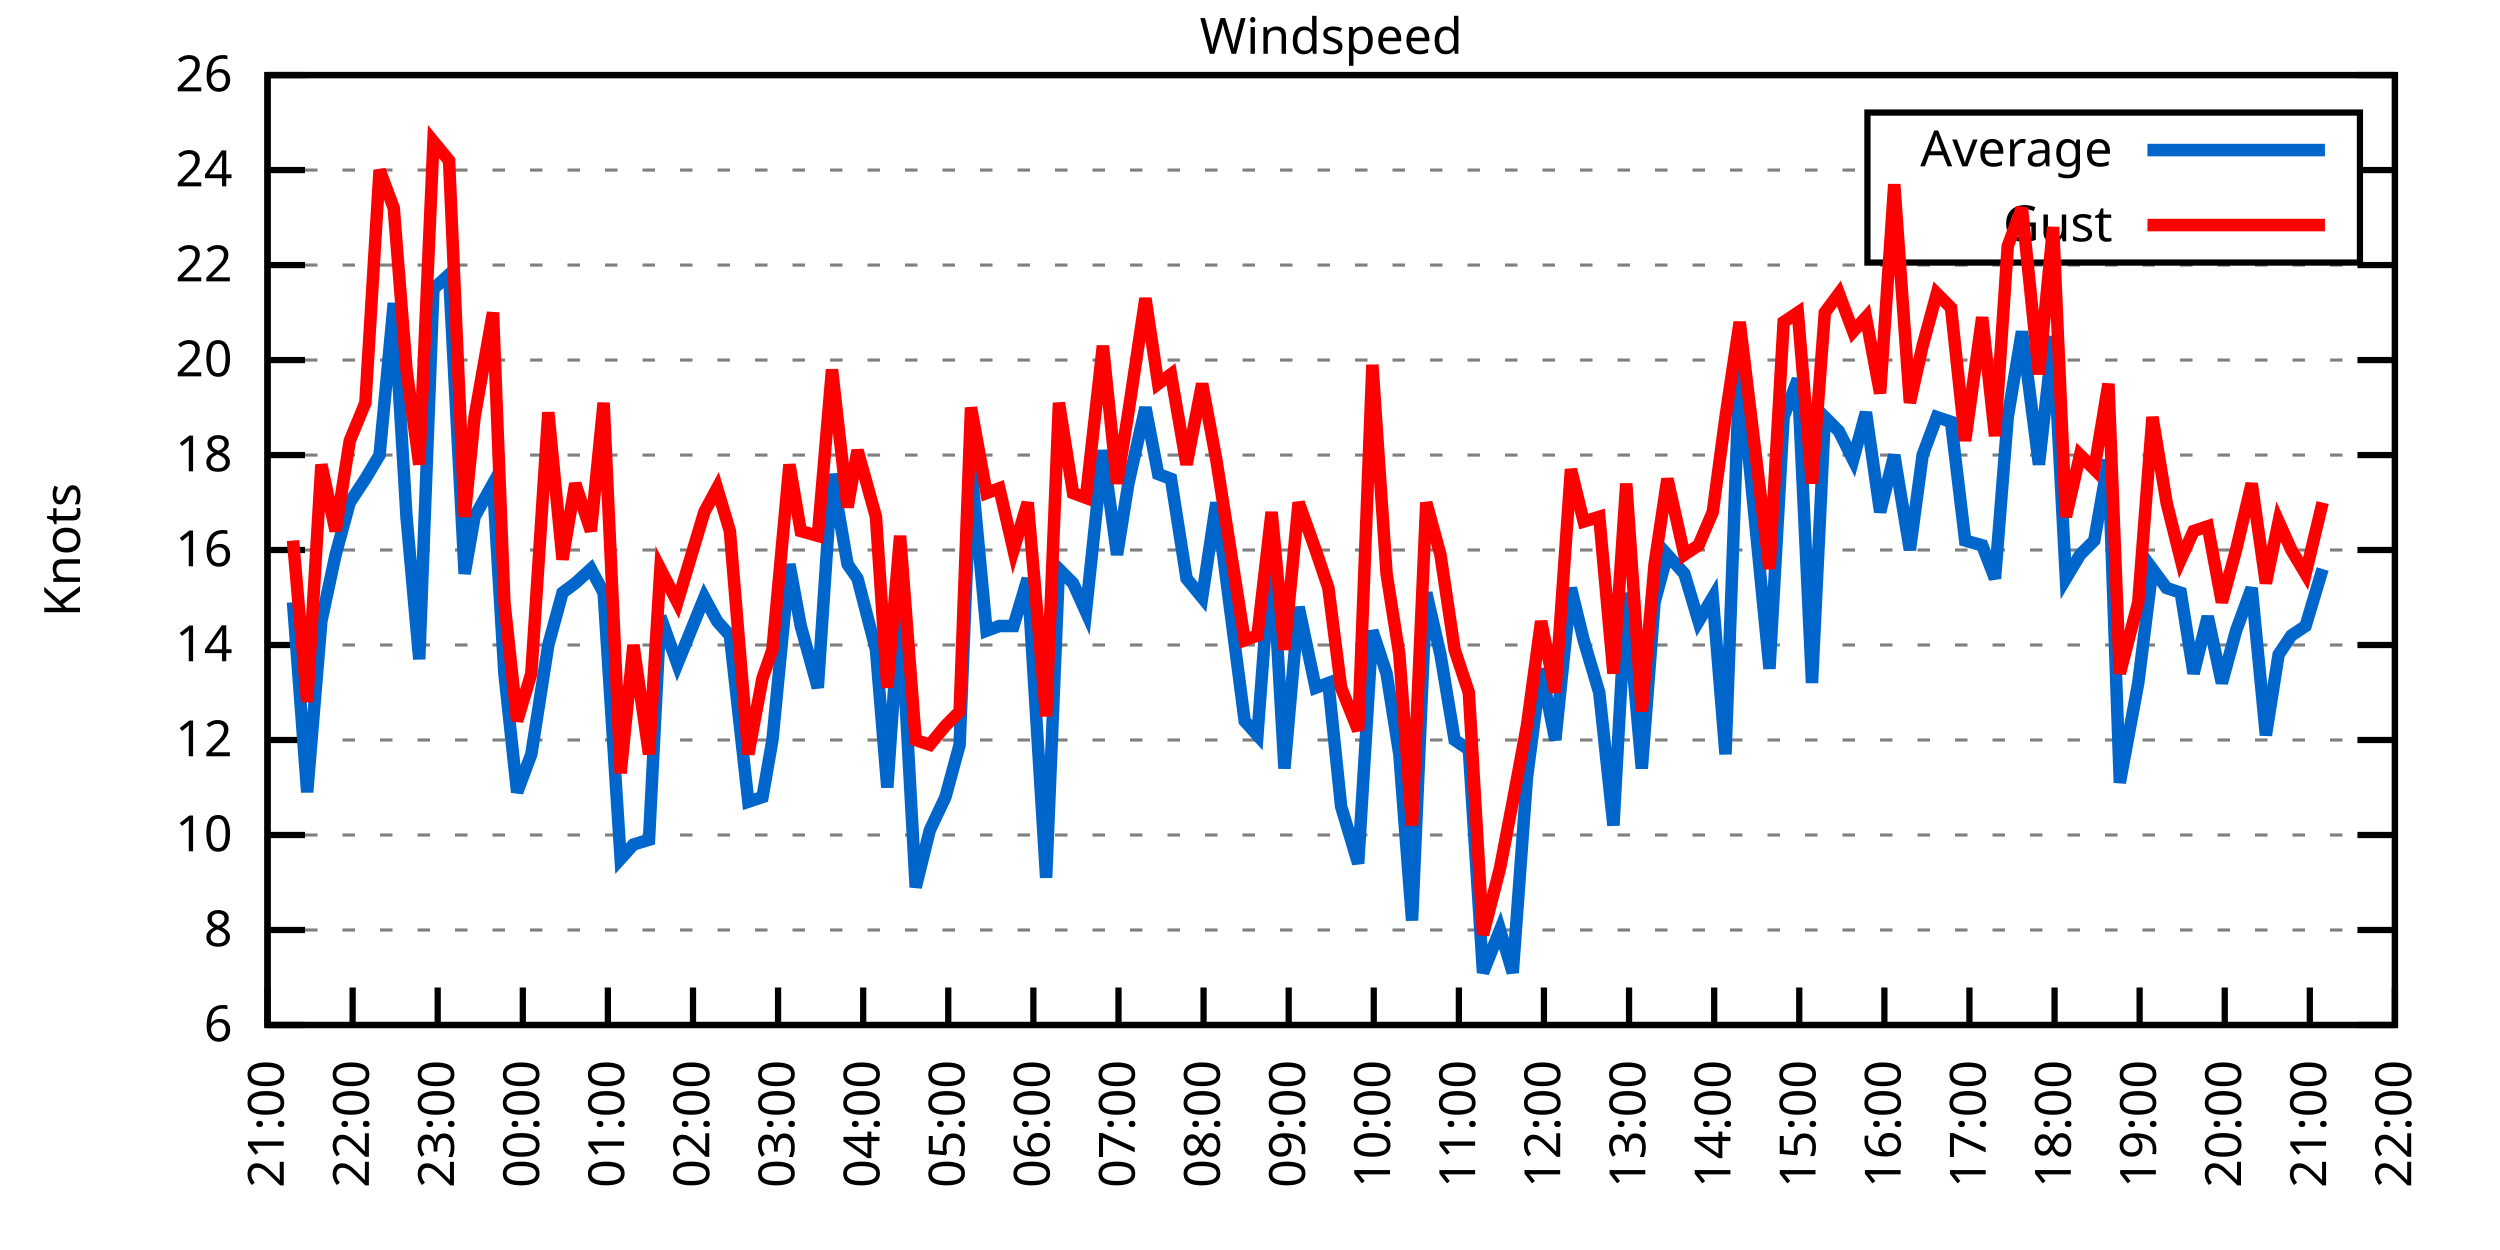
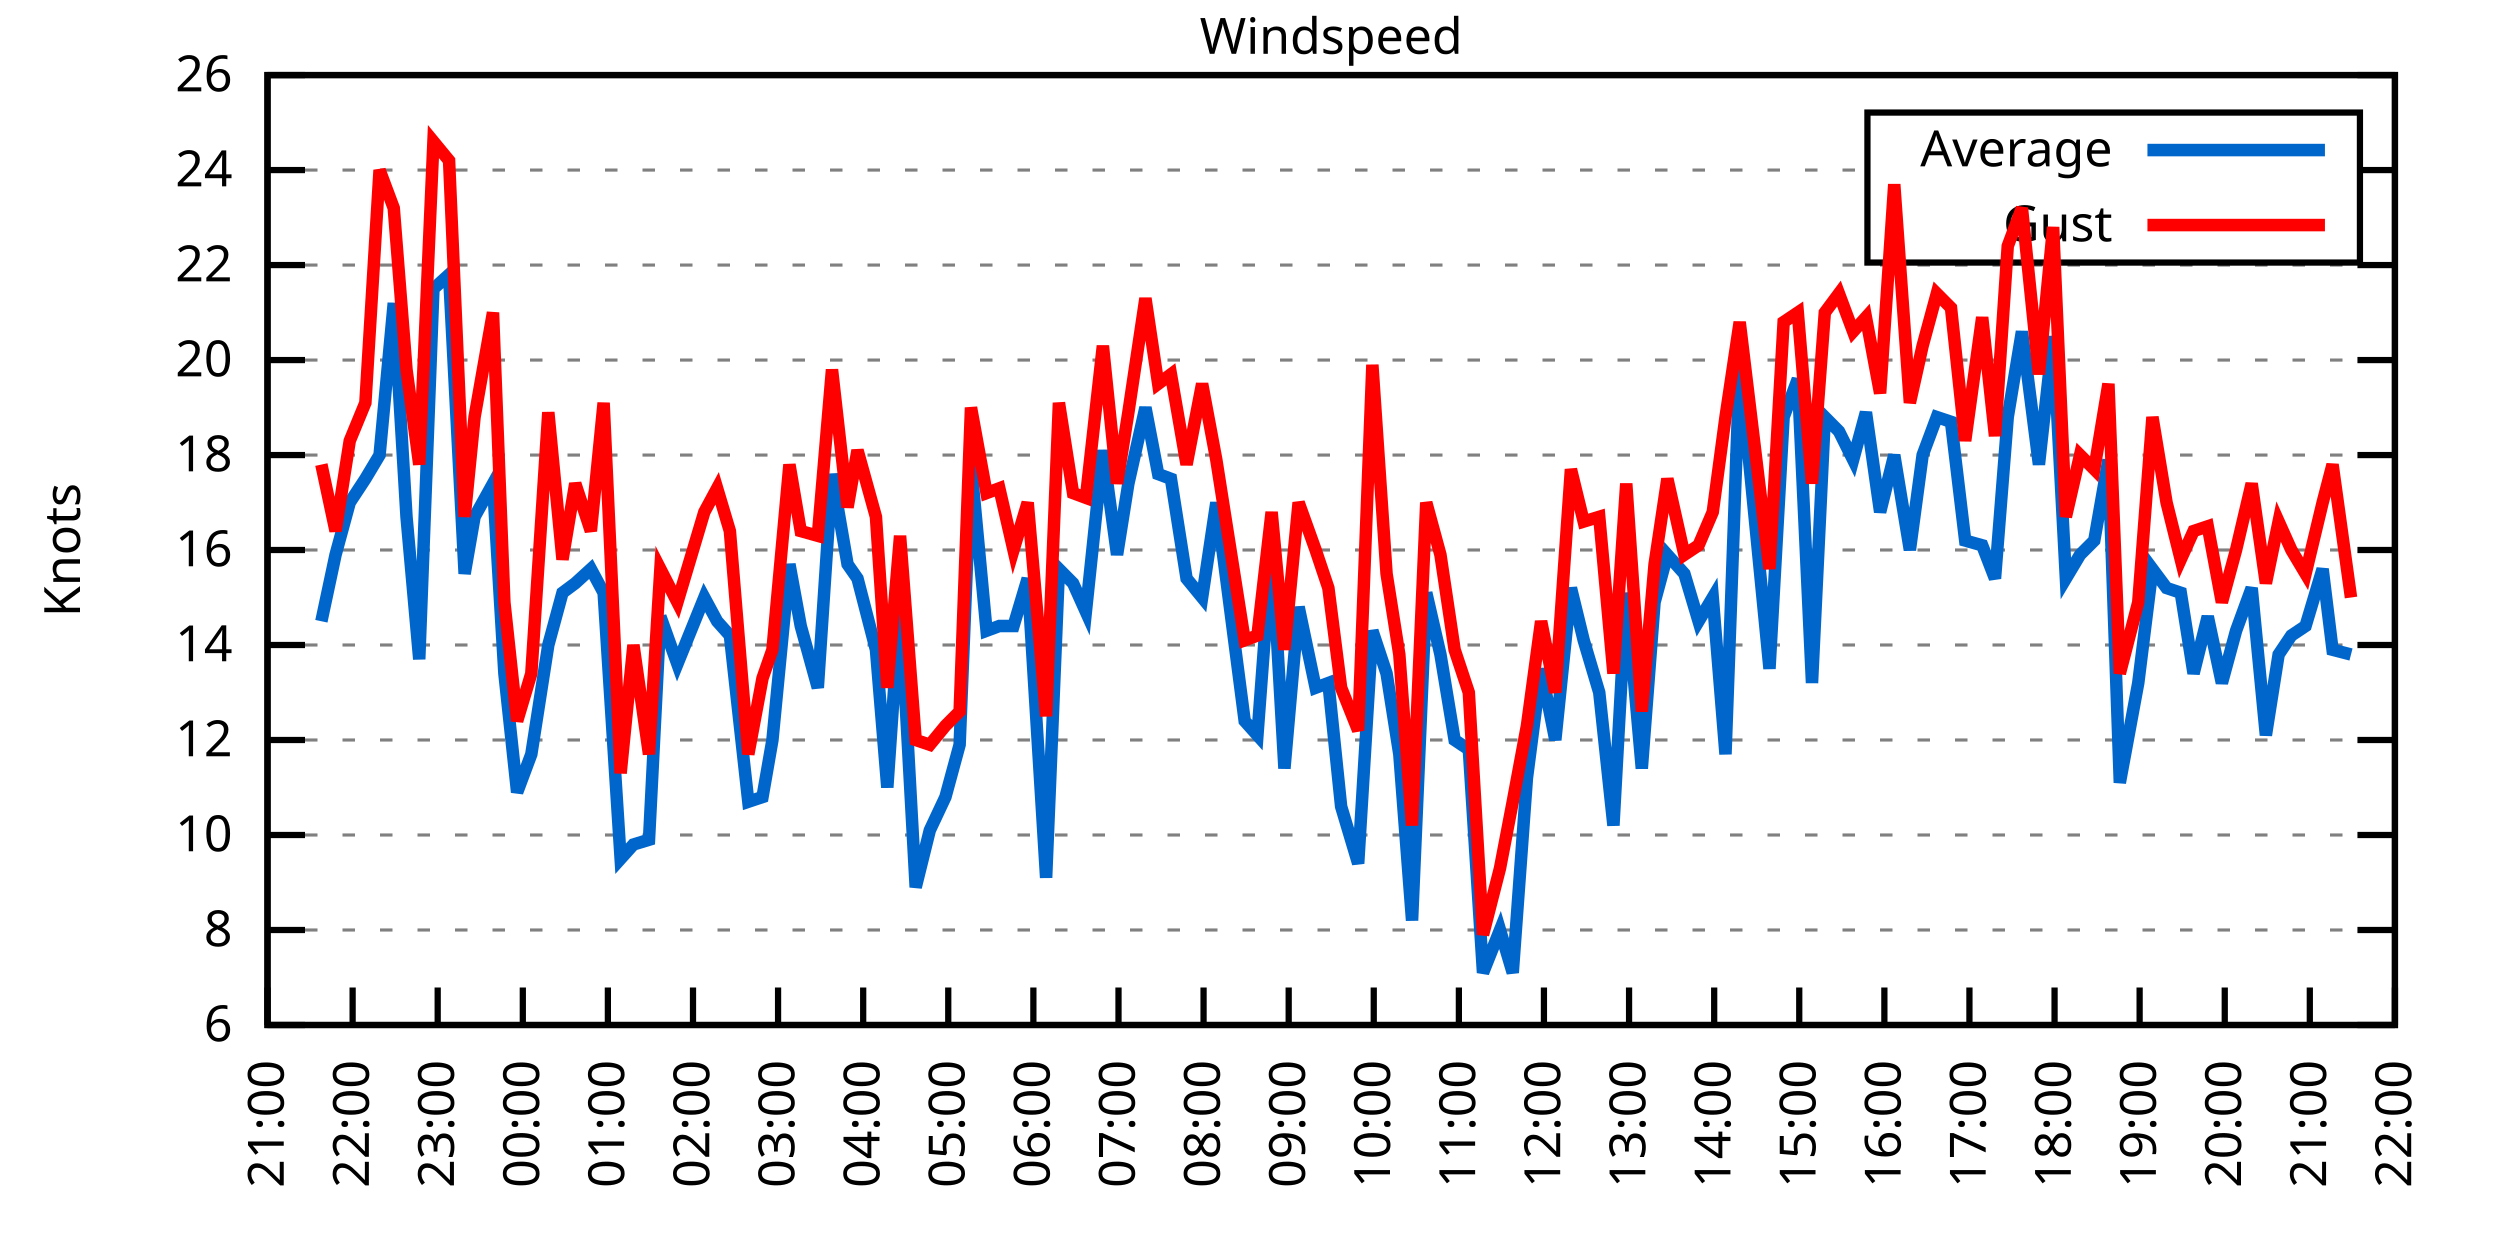
<svg xmlns="http://www.w3.org/2000/svg" xmlns:xlink="http://www.w3.org/1999/xlink" width="400" height="200" viewBox="0 0 400 200">
  <g id="gnuplot_canvas">
    <rect x="0" y="0" width="400" height="200" fill="none" />
    <defs>
      <circle id="gpDot" r="0.5" stroke-width="0.5" stroke="currentColor" />
      <path id="gpPt0" stroke-width="0.333" stroke="currentColor" d="M-1,0 h2 M0,-1 v2" />
      <path id="gpPt1" stroke-width="0.333" stroke="currentColor" d="M-1,-1 L1,1 M1,-1 L-1,1" />
      <path id="gpPt2" stroke-width="0.333" stroke="currentColor" d="M-1,0 L1,0 M0,-1 L0,1 M-1,-1 L1,1 M-1,1 L1,-1" />
      <rect id="gpPt3" stroke-width="0.333" stroke="currentColor" x="-1" y="-1" width="2" height="2" />
      <rect id="gpPt4" stroke-width="0.333" stroke="currentColor" fill="currentColor" x="-1" y="-1" width="2" height="2" />
      <circle id="gpPt5" stroke-width="0.333" stroke="currentColor" cx="0" cy="0" r="1" />
      <use xlink:href="#gpPt5" id="gpPt6" fill="currentColor" stroke="none" />
      <path id="gpPt7" stroke-width="0.333" stroke="currentColor" d="M0,-1.33 L-1.33,0.67 L1.33,0.67 z" />
      <use xlink:href="#gpPt7" id="gpPt8" fill="currentColor" stroke="none" />
      <use xlink:href="#gpPt7" id="gpPt9" stroke="currentColor" transform="rotate(180)" />
      <use xlink:href="#gpPt9" id="gpPt10" fill="currentColor" stroke="none" />
      <use xlink:href="#gpPt3" id="gpPt11" stroke="currentColor" transform="rotate(45)" />
      <use xlink:href="#gpPt11" id="gpPt12" fill="currentColor" stroke="none" />
      <path id="gpPt13" stroke-width="0.333" stroke="currentColor" d="M0,1.330 L1.265,0.411 L0.782,-1.067 L-0.782,-1.076 L-1.265,0.411 z" />
      <use xlink:href="#gpPt13" id="gpPt14" fill="currentColor" stroke="none" />
      <filter id="textbox" filterUnits="objectBoundingBox" x="0" y="0" height="1" width="1">
        <feFlood flood-color="white" flood-opacity="1" result="bgnd" />
        <feComposite in="SourceGraphic" in2="bgnd" operator="atop" />
      </filter>
      <filter id="greybox" filterUnits="objectBoundingBox" x="0" y="0" height="1" width="1">
        <feFlood flood-color="lightgrey" flood-opacity="1" result="grey" />
        <feComposite in="SourceGraphic" in2="grey" operator="atop" />
      </filter>
    </defs>
    <g fill="none" color="white" stroke="currentColor" stroke-width="1.00" stroke-linecap="butt" stroke-linejoin="miter">
</g>
    <g fill="none" color="black" stroke="currentColor" stroke-width="1.00" stroke-linecap="butt" stroke-linejoin="miter">
      <g stroke="none" shape-rendering="crispEdges">
        <polygon fill="rgb(255, 255, 255)" points="42.80,164.00 383.18,164.00 383.18,12.02 42.80,12.02 " />
      </g>
    </g>
    <g fill="none" color="black" stroke="currentColor" stroke-width="1.00" stroke-linecap="butt" stroke-linejoin="miter">
</g>
    <g fill="none" color="black" stroke="black" stroke-width="0.50" stroke-linecap="butt" stroke-linejoin="miter">
</g>
    <g fill="none" color="gray" stroke="currentColor" stroke-width="0.50" stroke-linecap="butt" stroke-linejoin="miter">
      <path stroke="gray" stroke-dasharray="2,4" class="gridline" d="M42.80,164.00 L383.19,164.00  " />
    </g>
    <g fill="none" color="gray" stroke="gray" stroke-width="1.00" stroke-linecap="butt" stroke-linejoin="miter">
</g>
    <g fill="none" color="black" stroke="currentColor" stroke-width="1.00" stroke-linecap="butt" stroke-linejoin="miter">
      <path stroke="black" d="M42.80,164.00 L48.80,164.00 M383.19,164.00 L377.19,164.00  " />
      <g transform="translate(37.20,166.60)" stroke="none" fill="black" font-family="Sans" font-size="8.00" text-anchor="end">
        <text>
          <tspan font-family="Sans"> 6</tspan>
        </text>
      </g>
    </g>
    <g fill="none" color="black" stroke="currentColor" stroke-width="1.00" stroke-linecap="butt" stroke-linejoin="miter">
</g>
    <g fill="none" color="black" stroke="black" stroke-width="0.50" stroke-linecap="butt" stroke-linejoin="miter">
</g>
    <g fill="none" color="gray" stroke="currentColor" stroke-width="0.50" stroke-linecap="butt" stroke-linejoin="miter">
      <path stroke="gray" stroke-dasharray="2,4" class="gridline" d="M42.80,148.80 L383.19,148.80  " />
    </g>
    <g fill="none" color="gray" stroke="gray" stroke-width="1.00" stroke-linecap="butt" stroke-linejoin="miter">
</g>
    <g fill="none" color="black" stroke="currentColor" stroke-width="1.00" stroke-linecap="butt" stroke-linejoin="miter">
      <path stroke="black" d="M42.80,148.80 L48.80,148.80 M383.19,148.80 L377.19,148.80  " />
      <g transform="translate(37.20,151.40)" stroke="none" fill="black" font-family="Sans" font-size="8.00" text-anchor="end">
        <text>
          <tspan font-family="Sans"> 8</tspan>
        </text>
      </g>
    </g>
    <g fill="none" color="black" stroke="currentColor" stroke-width="1.00" stroke-linecap="butt" stroke-linejoin="miter">
</g>
    <g fill="none" color="black" stroke="black" stroke-width="0.50" stroke-linecap="butt" stroke-linejoin="miter">
</g>
    <g fill="none" color="gray" stroke="currentColor" stroke-width="0.50" stroke-linecap="butt" stroke-linejoin="miter">
      <path stroke="gray" stroke-dasharray="2,4" class="gridline" d="M42.80,133.60 L383.19,133.60  " />
    </g>
    <g fill="none" color="gray" stroke="gray" stroke-width="1.00" stroke-linecap="butt" stroke-linejoin="miter">
</g>
    <g fill="none" color="black" stroke="currentColor" stroke-width="1.00" stroke-linecap="butt" stroke-linejoin="miter">
      <path stroke="black" d="M42.80,133.60 L48.80,133.60 M383.19,133.60 L377.19,133.60  " />
      <g transform="translate(37.20,136.20)" stroke="none" fill="black" font-family="Sans" font-size="8.00" text-anchor="end">
        <text>
          <tspan font-family="Sans"> 10</tspan>
        </text>
      </g>
    </g>
    <g fill="none" color="black" stroke="currentColor" stroke-width="1.00" stroke-linecap="butt" stroke-linejoin="miter">
</g>
    <g fill="none" color="black" stroke="black" stroke-width="0.50" stroke-linecap="butt" stroke-linejoin="miter">
</g>
    <g fill="none" color="gray" stroke="currentColor" stroke-width="0.50" stroke-linecap="butt" stroke-linejoin="miter">
      <path stroke="gray" stroke-dasharray="2,4" class="gridline" d="M42.80,118.40 L383.19,118.40  " />
    </g>
    <g fill="none" color="gray" stroke="gray" stroke-width="1.00" stroke-linecap="butt" stroke-linejoin="miter">
</g>
    <g fill="none" color="black" stroke="currentColor" stroke-width="1.00" stroke-linecap="butt" stroke-linejoin="miter">
      <path stroke="black" d="M42.80,118.40 L48.80,118.40 M383.19,118.40 L377.19,118.40  " />
      <g transform="translate(37.20,121.00)" stroke="none" fill="black" font-family="Sans" font-size="8.00" text-anchor="end">
        <text>
          <tspan font-family="Sans"> 12</tspan>
        </text>
      </g>
    </g>
    <g fill="none" color="black" stroke="currentColor" stroke-width="1.00" stroke-linecap="butt" stroke-linejoin="miter">
</g>
    <g fill="none" color="black" stroke="black" stroke-width="0.50" stroke-linecap="butt" stroke-linejoin="miter">
</g>
    <g fill="none" color="gray" stroke="currentColor" stroke-width="0.50" stroke-linecap="butt" stroke-linejoin="miter">
      <path stroke="gray" stroke-dasharray="2,4" class="gridline" d="M42.80,103.20 L383.19,103.20  " />
    </g>
    <g fill="none" color="gray" stroke="gray" stroke-width="1.00" stroke-linecap="butt" stroke-linejoin="miter">
</g>
    <g fill="none" color="black" stroke="currentColor" stroke-width="1.00" stroke-linecap="butt" stroke-linejoin="miter">
      <path stroke="black" d="M42.80,103.20 L48.80,103.20 M383.19,103.20 L377.19,103.20  " />
      <g transform="translate(37.20,105.80)" stroke="none" fill="black" font-family="Sans" font-size="8.00" text-anchor="end">
        <text>
          <tspan font-family="Sans"> 14</tspan>
        </text>
      </g>
    </g>
    <g fill="none" color="black" stroke="currentColor" stroke-width="1.00" stroke-linecap="butt" stroke-linejoin="miter">
</g>
    <g fill="none" color="black" stroke="black" stroke-width="0.50" stroke-linecap="butt" stroke-linejoin="miter">
</g>
    <g fill="none" color="gray" stroke="currentColor" stroke-width="0.50" stroke-linecap="butt" stroke-linejoin="miter">
      <path stroke="gray" stroke-dasharray="2,4" class="gridline" d="M42.80,88.00 L383.19,88.00  " />
    </g>
    <g fill="none" color="gray" stroke="gray" stroke-width="1.00" stroke-linecap="butt" stroke-linejoin="miter">
</g>
    <g fill="none" color="black" stroke="currentColor" stroke-width="1.00" stroke-linecap="butt" stroke-linejoin="miter">
      <path stroke="black" d="M42.80,88.00 L48.80,88.00 M383.19,88.00 L377.19,88.00  " />
      <g transform="translate(37.20,90.60)" stroke="none" fill="black" font-family="Sans" font-size="8.00" text-anchor="end">
        <text>
          <tspan font-family="Sans"> 16</tspan>
        </text>
      </g>
    </g>
    <g fill="none" color="black" stroke="currentColor" stroke-width="1.00" stroke-linecap="butt" stroke-linejoin="miter">
</g>
    <g fill="none" color="black" stroke="black" stroke-width="0.50" stroke-linecap="butt" stroke-linejoin="miter">
</g>
    <g fill="none" color="gray" stroke="currentColor" stroke-width="0.50" stroke-linecap="butt" stroke-linejoin="miter">
      <path stroke="gray" stroke-dasharray="2,4" class="gridline" d="M42.80,72.81 L383.19,72.81  " />
    </g>
    <g fill="none" color="gray" stroke="gray" stroke-width="1.00" stroke-linecap="butt" stroke-linejoin="miter">
</g>
    <g fill="none" color="black" stroke="currentColor" stroke-width="1.00" stroke-linecap="butt" stroke-linejoin="miter">
      <path stroke="black" d="M42.80,72.81 L48.80,72.81 M383.19,72.81 L377.19,72.81  " />
      <g transform="translate(37.20,75.41)" stroke="none" fill="black" font-family="Sans" font-size="8.00" text-anchor="end">
        <text>
          <tspan font-family="Sans"> 18</tspan>
        </text>
      </g>
    </g>
    <g fill="none" color="black" stroke="currentColor" stroke-width="1.00" stroke-linecap="butt" stroke-linejoin="miter">
</g>
    <g fill="none" color="black" stroke="black" stroke-width="0.50" stroke-linecap="butt" stroke-linejoin="miter">
</g>
    <g fill="none" color="gray" stroke="currentColor" stroke-width="0.50" stroke-linecap="butt" stroke-linejoin="miter">
      <path stroke="gray" stroke-dasharray="2,4" class="gridline" d="M42.80,57.61 L383.19,57.61  " />
    </g>
    <g fill="none" color="gray" stroke="gray" stroke-width="1.00" stroke-linecap="butt" stroke-linejoin="miter">
</g>
    <g fill="none" color="black" stroke="currentColor" stroke-width="1.00" stroke-linecap="butt" stroke-linejoin="miter">
      <path stroke="black" d="M42.80,57.61 L48.80,57.61 M383.19,57.61 L377.19,57.61  " />
      <g transform="translate(37.20,60.21)" stroke="none" fill="black" font-family="Sans" font-size="8.00" text-anchor="end">
        <text>
          <tspan font-family="Sans"> 20</tspan>
        </text>
      </g>
    </g>
    <g fill="none" color="black" stroke="currentColor" stroke-width="1.00" stroke-linecap="butt" stroke-linejoin="miter">
</g>
    <g fill="none" color="black" stroke="black" stroke-width="0.50" stroke-linecap="butt" stroke-linejoin="miter">
</g>
    <g fill="none" color="gray" stroke="currentColor" stroke-width="0.50" stroke-linecap="butt" stroke-linejoin="miter">
      <path stroke="gray" stroke-dasharray="2,4" class="gridline" d="M42.80,42.41 L383.19,42.41  " />
    </g>
    <g fill="none" color="gray" stroke="gray" stroke-width="1.00" stroke-linecap="butt" stroke-linejoin="miter">
</g>
    <g fill="none" color="black" stroke="currentColor" stroke-width="1.00" stroke-linecap="butt" stroke-linejoin="miter">
      <path stroke="black" d="M42.80,42.41 L48.80,42.41 M383.19,42.41 L377.19,42.41  " />
      <g transform="translate(37.20,45.01)" stroke="none" fill="black" font-family="Sans" font-size="8.00" text-anchor="end">
        <text>
          <tspan font-family="Sans"> 22</tspan>
        </text>
      </g>
    </g>
    <g fill="none" color="black" stroke="currentColor" stroke-width="1.00" stroke-linecap="butt" stroke-linejoin="miter">
</g>
    <g fill="none" color="black" stroke="black" stroke-width="0.50" stroke-linecap="butt" stroke-linejoin="miter">
</g>
    <g fill="none" color="gray" stroke="currentColor" stroke-width="0.50" stroke-linecap="butt" stroke-linejoin="miter">
      <path stroke="gray" stroke-dasharray="2,4" class="gridline" d="M42.80,27.21 L298.79,27.21 M377.59,27.21 L383.19,27.21  " />
    </g>
    <g fill="none" color="gray" stroke="gray" stroke-width="1.00" stroke-linecap="butt" stroke-linejoin="miter">
</g>
    <g fill="none" color="black" stroke="currentColor" stroke-width="1.00" stroke-linecap="butt" stroke-linejoin="miter">
      <path stroke="black" d="M42.80,27.21 L48.80,27.21 M383.19,27.21 L377.19,27.21  " />
      <g transform="translate(37.20,29.81)" stroke="none" fill="black" font-family="Sans" font-size="8.00" text-anchor="end">
        <text>
          <tspan font-family="Sans"> 24</tspan>
        </text>
      </g>
    </g>
    <g fill="none" color="black" stroke="currentColor" stroke-width="1.00" stroke-linecap="butt" stroke-linejoin="miter">
</g>
    <g fill="none" color="black" stroke="black" stroke-width="0.50" stroke-linecap="butt" stroke-linejoin="miter">
</g>
    <g fill="none" color="gray" stroke="currentColor" stroke-width="0.50" stroke-linecap="butt" stroke-linejoin="miter">
      <path stroke="gray" stroke-dasharray="2,4" class="gridline" d="M42.80,12.01 L383.19,12.01  " />
    </g>
    <g fill="none" color="gray" stroke="gray" stroke-width="1.00" stroke-linecap="butt" stroke-linejoin="miter">
</g>
    <g fill="none" color="black" stroke="currentColor" stroke-width="1.00" stroke-linecap="butt" stroke-linejoin="miter">
      <path stroke="black" d="M42.80,12.01 L48.80,12.01 M383.19,12.01 L377.19,12.01  " />
      <g transform="translate(37.20,14.61)" stroke="none" fill="black" font-family="Sans" font-size="8.00" text-anchor="end">
        <text>
          <tspan font-family="Sans"> 26</tspan>
        </text>
      </g>
    </g>
    <g fill="none" color="black" stroke="currentColor" stroke-width="1.00" stroke-linecap="butt" stroke-linejoin="miter">
      <path stroke="black" d="M42.80,164.00 L42.80,158.00  " />
      <g transform="translate(45.40,169.60) rotate(270.00)" stroke="none" fill="black" font-family="Sans" font-size="8.00" text-anchor="end">
        <text>
          <tspan font-family="Sans">21:00</tspan>
        </text>
      </g>
    </g>
    <g fill="none" color="black" stroke="currentColor" stroke-width="1.00" stroke-linecap="butt" stroke-linejoin="miter">
      <path stroke="black" d="M56.42,164.00 L56.42,158.00  " />
      <g transform="translate(59.02,169.60) rotate(270.00)" stroke="none" fill="black" font-family="Sans" font-size="8.00" text-anchor="end">
        <text>
          <tspan font-family="Sans">22:00</tspan>
        </text>
      </g>
    </g>
    <g fill="none" color="black" stroke="currentColor" stroke-width="1.00" stroke-linecap="butt" stroke-linejoin="miter">
      <path stroke="black" d="M70.03,164.00 L70.03,158.00  " />
      <g transform="translate(72.63,169.60) rotate(270.00)" stroke="none" fill="black" font-family="Sans" font-size="8.00" text-anchor="end">
        <text>
          <tspan font-family="Sans">23:00</tspan>
        </text>
      </g>
    </g>
    <g fill="none" color="black" stroke="currentColor" stroke-width="1.00" stroke-linecap="butt" stroke-linejoin="miter">
      <path stroke="black" d="M83.65,164.00 L83.65,158.00  " />
      <g transform="translate(86.25,169.60) rotate(270.00)" stroke="none" fill="black" font-family="Sans" font-size="8.00" text-anchor="end">
        <text>
          <tspan font-family="Sans">00:00</tspan>
        </text>
      </g>
    </g>
    <g fill="none" color="black" stroke="currentColor" stroke-width="1.00" stroke-linecap="butt" stroke-linejoin="miter">
      <path stroke="black" d="M97.26,164.00 L97.26,158.00  " />
      <g transform="translate(99.86,169.60) rotate(270.00)" stroke="none" fill="black" font-family="Sans" font-size="8.00" text-anchor="end">
        <text>
          <tspan font-family="Sans">01:00</tspan>
        </text>
      </g>
    </g>
    <g fill="none" color="black" stroke="currentColor" stroke-width="1.00" stroke-linecap="butt" stroke-linejoin="miter">
      <path stroke="black" d="M110.88,164.00 L110.88,158.00  " />
      <g transform="translate(113.48,169.60) rotate(270.00)" stroke="none" fill="black" font-family="Sans" font-size="8.00" text-anchor="end">
        <text>
          <tspan font-family="Sans">02:00</tspan>
        </text>
      </g>
    </g>
    <g fill="none" color="black" stroke="currentColor" stroke-width="1.00" stroke-linecap="butt" stroke-linejoin="miter">
      <path stroke="black" d="M124.49,164.00 L124.49,158.00  " />
      <g transform="translate(127.09,169.60) rotate(270.00)" stroke="none" fill="black" font-family="Sans" font-size="8.00" text-anchor="end">
        <text>
          <tspan font-family="Sans">03:00</tspan>
        </text>
      </g>
    </g>
    <g fill="none" color="black" stroke="currentColor" stroke-width="1.00" stroke-linecap="butt" stroke-linejoin="miter">
      <path stroke="black" d="M138.11,164.00 L138.11,158.00  " />
      <g transform="translate(140.71,169.60) rotate(270.00)" stroke="none" fill="black" font-family="Sans" font-size="8.00" text-anchor="end">
        <text>
          <tspan font-family="Sans">04:00</tspan>
        </text>
      </g>
    </g>
    <g fill="none" color="black" stroke="currentColor" stroke-width="1.00" stroke-linecap="butt" stroke-linejoin="miter">
      <path stroke="black" d="M151.72,164.00 L151.72,158.00  " />
      <g transform="translate(154.32,169.60) rotate(270.00)" stroke="none" fill="black" font-family="Sans" font-size="8.00" text-anchor="end">
        <text>
          <tspan font-family="Sans">05:00</tspan>
        </text>
      </g>
    </g>
    <g fill="none" color="black" stroke="currentColor" stroke-width="1.00" stroke-linecap="butt" stroke-linejoin="miter">
      <path stroke="black" d="M165.34,164.00 L165.34,158.00  " />
      <g transform="translate(167.94,169.60) rotate(270.00)" stroke="none" fill="black" font-family="Sans" font-size="8.00" text-anchor="end">
        <text>
          <tspan font-family="Sans">06:00</tspan>
        </text>
      </g>
    </g>
    <g fill="none" color="black" stroke="currentColor" stroke-width="1.00" stroke-linecap="butt" stroke-linejoin="miter">
      <path stroke="black" d="M178.96,164.00 L178.96,158.00  " />
      <g transform="translate(181.56,169.60) rotate(270.00)" stroke="none" fill="black" font-family="Sans" font-size="8.00" text-anchor="end">
        <text>
          <tspan font-family="Sans">07:00</tspan>
        </text>
      </g>
    </g>
    <g fill="none" color="black" stroke="currentColor" stroke-width="1.00" stroke-linecap="butt" stroke-linejoin="miter">
      <path stroke="black" d="M192.57,164.00 L192.57,158.00  " />
      <g transform="translate(195.17,169.60) rotate(270.00)" stroke="none" fill="black" font-family="Sans" font-size="8.00" text-anchor="end">
        <text>
          <tspan font-family="Sans">08:00</tspan>
        </text>
      </g>
    </g>
    <g fill="none" color="black" stroke="currentColor" stroke-width="1.00" stroke-linecap="butt" stroke-linejoin="miter">
      <path stroke="black" d="M206.19,164.00 L206.19,158.00  " />
      <g transform="translate(208.79,169.60) rotate(270.00)" stroke="none" fill="black" font-family="Sans" font-size="8.00" text-anchor="end">
        <text>
          <tspan font-family="Sans">09:00</tspan>
        </text>
      </g>
    </g>
    <g fill="none" color="black" stroke="currentColor" stroke-width="1.00" stroke-linecap="butt" stroke-linejoin="miter">
      <path stroke="black" d="M219.80,164.00 L219.80,158.00  " />
      <g transform="translate(222.40,169.60) rotate(270.00)" stroke="none" fill="black" font-family="Sans" font-size="8.00" text-anchor="end">
        <text>
          <tspan font-family="Sans">10:00</tspan>
        </text>
      </g>
    </g>
    <g fill="none" color="black" stroke="currentColor" stroke-width="1.00" stroke-linecap="butt" stroke-linejoin="miter">
      <path stroke="black" d="M233.42,164.00 L233.42,158.00  " />
      <g transform="translate(236.02,169.60) rotate(270.00)" stroke="none" fill="black" font-family="Sans" font-size="8.00" text-anchor="end">
        <text>
          <tspan font-family="Sans">11:00</tspan>
        </text>
      </g>
    </g>
    <g fill="none" color="black" stroke="currentColor" stroke-width="1.00" stroke-linecap="butt" stroke-linejoin="miter">
      <path stroke="black" d="M247.03,164.00 L247.03,158.00  " />
      <g transform="translate(249.63,169.60) rotate(270.00)" stroke="none" fill="black" font-family="Sans" font-size="8.00" text-anchor="end">
        <text>
          <tspan font-family="Sans">12:00</tspan>
        </text>
      </g>
    </g>
    <g fill="none" color="black" stroke="currentColor" stroke-width="1.00" stroke-linecap="butt" stroke-linejoin="miter">
      <path stroke="black" d="M260.65,164.00 L260.65,158.00  " />
      <g transform="translate(263.25,169.60) rotate(270.00)" stroke="none" fill="black" font-family="Sans" font-size="8.00" text-anchor="end">
        <text>
          <tspan font-family="Sans">13:00</tspan>
        </text>
      </g>
    </g>
    <g fill="none" color="black" stroke="currentColor" stroke-width="1.00" stroke-linecap="butt" stroke-linejoin="miter">
      <path stroke="black" d="M274.27,164.00 L274.27,158.00  " />
      <g transform="translate(276.87,169.60) rotate(270.00)" stroke="none" fill="black" font-family="Sans" font-size="8.00" text-anchor="end">
        <text>
          <tspan font-family="Sans">14:00</tspan>
        </text>
      </g>
    </g>
    <g fill="none" color="black" stroke="currentColor" stroke-width="1.00" stroke-linecap="butt" stroke-linejoin="miter">
      <path stroke="black" d="M287.88,164.00 L287.88,158.00  " />
      <g transform="translate(290.48,169.60) rotate(270.00)" stroke="none" fill="black" font-family="Sans" font-size="8.00" text-anchor="end">
        <text>
          <tspan font-family="Sans">15:00</tspan>
        </text>
      </g>
    </g>
    <g fill="none" color="black" stroke="currentColor" stroke-width="1.00" stroke-linecap="butt" stroke-linejoin="miter">
      <path stroke="black" d="M301.50,164.00 L301.50,158.00  " />
      <g transform="translate(304.10,169.60) rotate(270.00)" stroke="none" fill="black" font-family="Sans" font-size="8.00" text-anchor="end">
        <text>
          <tspan font-family="Sans">16:00</tspan>
        </text>
      </g>
    </g>
    <g fill="none" color="black" stroke="currentColor" stroke-width="1.00" stroke-linecap="butt" stroke-linejoin="miter">
      <path stroke="black" d="M315.11,164.00 L315.11,158.00  " />
      <g transform="translate(317.71,169.60) rotate(270.00)" stroke="none" fill="black" font-family="Sans" font-size="8.00" text-anchor="end">
        <text>
          <tspan font-family="Sans">17:00</tspan>
        </text>
      </g>
    </g>
    <g fill="none" color="black" stroke="currentColor" stroke-width="1.00" stroke-linecap="butt" stroke-linejoin="miter">
      <path stroke="black" d="M328.73,164.00 L328.73,158.00  " />
      <g transform="translate(331.33,169.60) rotate(270.00)" stroke="none" fill="black" font-family="Sans" font-size="8.00" text-anchor="end">
        <text>
          <tspan font-family="Sans">18:00</tspan>
        </text>
      </g>
    </g>
    <g fill="none" color="black" stroke="currentColor" stroke-width="1.00" stroke-linecap="butt" stroke-linejoin="miter">
      <path stroke="black" d="M342.34,164.00 L342.34,158.00  " />
      <g transform="translate(344.94,169.60) rotate(270.00)" stroke="none" fill="black" font-family="Sans" font-size="8.00" text-anchor="end">
        <text>
          <tspan font-family="Sans">19:00</tspan>
        </text>
      </g>
    </g>
    <g fill="none" color="black" stroke="currentColor" stroke-width="1.00" stroke-linecap="butt" stroke-linejoin="miter">
      <path stroke="black" d="M355.96,164.00 L355.96,158.00  " />
      <g transform="translate(358.56,169.60) rotate(270.00)" stroke="none" fill="black" font-family="Sans" font-size="8.00" text-anchor="end">
        <text>
          <tspan font-family="Sans">20:00</tspan>
        </text>
      </g>
    </g>
    <g fill="none" color="black" stroke="currentColor" stroke-width="1.00" stroke-linecap="butt" stroke-linejoin="miter">
      <path stroke="black" d="M369.57,164.00 L369.57,158.00  " />
      <g transform="translate(372.17,169.60) rotate(270.00)" stroke="none" fill="black" font-family="Sans" font-size="8.00" text-anchor="end">
        <text>
          <tspan font-family="Sans">21:00</tspan>
        </text>
      </g>
    </g>
    <g fill="none" color="black" stroke="currentColor" stroke-width="1.00" stroke-linecap="butt" stroke-linejoin="miter">
      <path stroke="black" d="M383.19,164.00 L383.19,158.00  " />
      <g transform="translate(385.79,169.60) rotate(270.00)" stroke="none" fill="black" font-family="Sans" font-size="8.00" text-anchor="end">
        <text>
          <tspan font-family="Sans">22:00</tspan>
        </text>
      </g>
    </g>
    <g fill="none" color="black" stroke="currentColor" stroke-width="1.00" stroke-linecap="butt" stroke-linejoin="miter">
</g>
    <g fill="none" color="black" stroke="currentColor" stroke-width="1.00" stroke-linecap="butt" stroke-linejoin="miter">
      <path stroke="black" d="M42.80,12.01 L42.80,164.00 L383.19,164.00 L383.19,12.01 L42.80,12.01 Z  " />
    </g>
    <g fill="none" color="black" stroke="currentColor" stroke-width="1.00" stroke-linecap="butt" stroke-linejoin="miter">
</g>
    <g fill="none" color="black" stroke="currentColor" stroke-width="1.00" stroke-linecap="butt" stroke-linejoin="miter">
      <path stroke="black" d="M298.79,42.01 L298.79,18.01 L377.59,18.01 L377.59,42.01 L298.79,42.01 Z  " />
    </g>
    <g id="Windspeed_plot_1">
      <g fill="none" color="white" stroke="black" stroke-width="2.00" stroke-linecap="butt" stroke-linejoin="miter">
</g>
      <g fill="none" color="black" stroke="currentColor" stroke-width="2.00" stroke-linecap="butt" stroke-linejoin="miter">
        <g transform="translate(337.99,26.61)" stroke="none" fill="black" font-family="Sans" font-size="8.00" text-anchor="end">
          <text>
            <tspan font-family="Sans">Average</tspan>
          </text>
        </g>
      </g>
      <g fill="none" color="black" stroke="currentColor" stroke-width="2.00" stroke-linecap="butt" stroke-linejoin="miter">
-         <path stroke="rgb(  0, 102, 204)" d="M343.59,24.01 L371.99,24.01 M46.88,96.36 L49.15,126.76 L51.42,99.40 L53.69,88.76 L55.96,80.41 L58.46,76.61   L60.73,72.81 L63.00,48.49 L65.04,82.69 L67.08,105.48 L69.35,46.21 L71.85,43.93 L74.34,91.80 L75.93,82.69   L78.88,77.37 L80.70,107.76 L82.74,126.76 L85.01,120.68 L87.73,103.20 L90.00,94.84 L92.04,93.32 L94.54,91.04   L96.58,94.84 L99.30,137.40 L101.35,135.12 L103.84,134.36 L105.66,98.64 L108.38,106.24 L112.69,95.60 L114.74,99.40   L116.78,101.68 L119.73,128.28 L122.00,127.52 L123.59,118.40 L126.31,90.28 L128.12,100.16 L130.85,110.04 L133.12,75.85   L135.61,90.28 L137.20,92.56 L140.15,103.96 L141.97,126.00 L144.01,96.36 L146.51,141.96 L148.77,132.84 L151.27,127.52   L153.54,119.16 L155.36,74.33 L157.85,100.92 L159.89,100.16 L162.16,100.16 L164.43,92.56 L167.38,140.44 L169.43,91.04   L171.69,93.32 L173.74,97.88 L176.46,72.05 L178.73,88.76 L180.54,77.37 L183.27,65.21 L185.31,75.85 L187.35,76.61   L189.85,92.56 L192.34,95.60 L194.61,80.41 L199.15,115.36 L201.19,117.64 L203.46,87.25 L205.51,122.96 L207.78,97.12   L210.50,110.04 L212.54,109.28 L214.58,129.04 L217.31,138.16 L219.58,100.92 L221.85,107.76 L223.89,120.68 L225.93,147.28   L228.20,94.84 L230.47,104.72 L232.74,118.40 L235.01,119.92 L237.28,155.64 L240.00,148.80 L242.04,155.64 L244.31,124.48   L246.58,107.00 L248.85,118.40 L251.35,94.08 L253.39,102.44 L255.88,110.80 L258.15,132.08 L260.20,94.84 L262.69,122.96   L264.73,96.36 L266.78,88.76 L269.50,91.80 L271.77,99.40 L274.04,95.60 L276.08,120.68 L278.35,58.37 L283.12,107.00   L285.38,66.73 L287.65,60.65 L289.92,109.28 L291.97,66.73 L294.23,69.01 L296.50,73.57 L298.55,65.97 L300.82,81.93   L303.08,72.81 L305.58,88.00 L307.62,72.81 L309.89,66.73 L312.16,67.49 L314.43,86.49 L317.15,87.25 L319.20,92.56   L321.24,66.73 L323.51,53.05 L326.23,74.33 L328.50,53.81 L330.54,92.56 L332.81,88.76 L335.08,86.49 L337.35,73.57   L339.17,125.24 L342.12,109.28 L344.39,91.04 L346.65,94.08 L348.92,94.84 L350.97,107.76 L353.24,98.64 L355.50,109.28   L357.77,100.92 L360.27,94.08 L362.54,117.64 L364.58,104.72 L366.62,101.68 L368.89,100.16 L371.62,91.04  " />
+         <path stroke="rgb(  0, 102, 204)" d="M343.59,24.01 L371.99,24.01 M51.42,99.40 L53.69,88.76 L55.96,80.41 L58.46,76.61 L60.73,72.81 L63.00,48.49   L65.04,82.69 L67.08,105.48 L69.35,46.21 L71.85,43.93 L74.34,91.80 L75.93,82.69 L78.88,77.37 L80.70,107.76   L82.74,126.76 L85.01,120.68 L87.73,103.20 L90.00,94.84 L92.04,93.32 L94.54,91.04 L96.58,94.84 L99.30,137.40   L101.35,135.12 L103.84,134.36 L105.66,98.64 L108.38,106.24 L112.69,95.60 L114.74,99.40 L116.78,101.68 L119.73,128.28   L122.00,127.52 L123.59,118.40 L126.31,90.28 L128.12,100.16 L130.85,110.04 L133.12,75.85 L135.61,90.28 L137.20,92.56   L140.15,103.96 L141.97,126.00 L144.01,96.36 L146.51,141.96 L148.77,132.84 L151.27,127.52 L153.54,119.16 L155.36,74.33   L157.85,100.92 L159.89,100.16 L162.16,100.16 L164.43,92.56 L167.38,140.44 L169.43,91.04 L171.69,93.32 L173.74,97.88   L176.46,72.05 L178.73,88.76 L180.54,77.37 L183.27,65.21 L185.31,75.85 L187.35,76.61 L189.85,92.56 L192.34,95.60   L194.61,80.41 L199.15,115.36 L201.19,117.64 L203.46,87.25 L205.51,122.96 L207.78,97.12 L210.50,110.04 L212.54,109.28   L214.58,129.04 L217.31,138.16 L219.58,100.92 L221.85,107.76 L223.89,120.68 L225.93,147.28 L228.20,94.84 L230.47,104.72   L232.74,118.40 L235.01,119.92 L237.28,155.64 L240.00,148.80 L242.04,155.64 L244.31,124.48 L246.58,107.00 L248.85,118.40   L251.35,94.08 L253.39,102.44 L255.88,110.80 L258.15,132.08 L260.20,94.84 L262.69,122.96 L264.73,96.36 L266.78,88.76   L269.50,91.80 L271.77,99.40 L274.04,95.60 L276.08,120.68 L278.35,58.37 L283.12,107.00 L285.38,66.73 L287.65,60.65   L289.92,109.28 L291.97,66.73 L294.23,69.01 L296.50,73.57 L298.55,65.97 L300.82,81.93 L303.08,72.81 L305.58,88.00   L307.62,72.81 L309.89,66.73 L312.16,67.49 L314.43,86.49 L317.15,87.25 L319.20,92.56 L321.24,66.73 L323.51,53.05   L326.23,74.33 L328.50,53.81 L330.54,92.56 L332.81,88.76 L335.08,86.49 L337.35,73.57 L339.17,125.24 L342.12,109.28   L344.39,91.04 L346.65,94.08 L348.92,94.84 L350.97,107.76 L353.24,98.64 L355.50,109.28 L357.77,100.92 L360.27,94.08   L362.54,117.64 L364.58,104.72 L366.62,101.68 L368.89,100.16 L371.62,91.04 L373.21,103.96 L376.16,104.72  " />
      </g>
    </g>
    <g id="Windspeed_plot_2">
      <g fill="none" color="black" stroke="currentColor" stroke-width="2.00" stroke-linecap="butt" stroke-linejoin="miter">
        <g transform="translate(337.99,38.61)" stroke="none" fill="black" font-family="Sans" font-size="8.00" text-anchor="end">
          <text>
            <tspan font-family="Sans">Gust</tspan>
          </text>
        </g>
      </g>
      <g fill="none" color="black" stroke="currentColor" stroke-width="2.00" stroke-linecap="butt" stroke-linejoin="miter">
-         <path stroke="rgb(255,   0,   0)" d="M343.59,36.01 L371.99,36.01 M46.88,86.49 L49.15,112.32 L51.42,74.33 L53.69,84.97 L55.96,70.53 L58.46,64.45   L60.73,27.21 L63.00,33.29 L65.04,59.13 L67.08,74.33 L69.35,22.65 L71.85,25.69 L74.34,82.69 L75.93,66.73   L78.88,50.01 L80.70,96.36 L82.74,115.36 L85.01,107.76 L87.73,65.97 L90.00,89.52 L92.04,77.37 L94.54,84.97   L96.58,64.45 L99.30,123.72 L101.35,103.20 L103.84,120.68 L105.66,91.04 L108.38,96.36 L112.69,81.93 L114.74,78.13   L116.78,84.97 L119.73,120.68 L122.00,108.52 L123.59,103.96 L126.31,74.33 L128.12,84.97 L130.85,85.73 L133.12,59.13   L135.61,81.17 L137.20,72.05 L140.15,82.69 L141.97,110.04 L144.01,85.73 L146.51,118.40 L148.77,119.16 L151.27,116.12   L153.54,113.84 L155.36,65.21 L157.85,78.89 L159.89,78.13 L162.16,88.00 L164.43,80.41 L167.38,114.60 L169.43,64.45   L171.69,78.89 L173.74,79.65 L176.46,55.33 L178.73,77.37 L180.54,65.97 L183.27,47.73 L185.31,61.41 L187.35,59.89   L189.85,74.33 L192.34,61.41 L194.61,73.57 L199.15,102.44 L201.19,101.68 L203.46,81.93 L205.51,103.96 L207.78,80.41   L210.50,88.00 L212.54,94.08 L214.58,110.04 L217.31,116.88 L219.58,58.37 L221.85,91.80 L223.89,104.72 L225.93,132.08   L228.20,80.41 L230.47,88.76 L232.74,103.96 L235.01,110.80 L237.28,149.56 L240.00,138.92 L242.04,128.28 L244.31,116.12   L246.58,99.40 L248.85,110.80 L251.35,75.09 L253.39,83.45 L255.88,82.69 L258.15,107.76 L260.20,77.37 L262.69,113.84   L264.73,90.28 L266.78,76.61 L269.50,88.76 L271.77,87.25 L274.04,81.93 L276.08,66.73 L278.35,51.53 L283.12,91.04   L285.38,51.53 L287.65,50.01 L289.92,77.37 L291.97,50.01 L294.23,46.97 L296.50,53.05 L298.55,50.77 L300.82,62.93   L303.08,29.49 L305.58,64.45 L307.62,55.33 L309.89,46.97 L312.16,49.25 L314.43,70.53 L317.15,50.77 L319.20,69.77   L321.24,39.37 L323.51,33.29 L326.23,59.89 L328.50,36.33 L330.54,82.69 L332.81,72.81 L335.08,75.09 L337.35,61.41   L339.17,107.76 L342.12,96.36 L344.39,66.73 L346.65,80.41 L348.92,89.52 L350.97,84.97 L353.24,84.21 L355.50,96.36   L357.77,88.00 L360.27,77.37 L362.54,93.32 L364.58,83.45 L366.62,88.00 L368.89,91.80 L371.62,80.41  " />
+         <path stroke="rgb(255,   0,   0)" d="M343.59,36.01 L371.99,36.01 M51.42,74.33 L53.69,84.97 L55.96,70.53 L58.46,64.45 L60.73,27.21 L63.00,33.29   L65.04,59.13 L67.08,74.33 L69.35,22.65 L71.85,25.69 L74.34,82.69 L75.93,66.73 L78.88,50.01 L80.70,96.36   L82.74,115.36 L85.01,107.76 L87.73,65.97 L90.00,89.52 L92.04,77.37 L94.54,84.97 L96.58,64.45 L99.30,123.72   L101.35,103.20 L103.84,120.68 L105.66,91.04 L108.38,96.36 L112.69,81.93 L114.74,78.13 L116.78,84.97 L119.73,120.68   L122.00,108.52 L123.59,103.96 L126.31,74.33 L128.12,84.97 L130.85,85.73 L133.12,59.13 L135.61,81.17 L137.20,72.05   L140.15,82.69 L141.97,110.04 L144.01,85.73 L146.51,118.40 L148.77,119.16 L151.27,116.12 L153.54,113.84 L155.36,65.21   L157.85,78.89 L159.89,78.13 L162.16,88.00 L164.43,80.41 L167.38,114.60 L169.43,64.45 L171.69,78.89 L173.74,79.65   L176.46,55.33 L178.73,77.37 L180.54,65.97 L183.27,47.73 L185.31,61.41 L187.35,59.89 L189.85,74.33 L192.34,61.41   L194.61,73.57 L199.15,102.44 L201.19,101.68 L203.46,81.93 L205.51,103.96 L207.78,80.41 L210.50,88.00 L212.54,94.08   L214.58,110.04 L217.31,116.88 L219.58,58.37 L221.85,91.80 L223.89,104.72 L225.93,132.08 L228.20,80.41 L230.47,88.76   L232.74,103.96 L235.01,110.80 L237.28,149.56 L240.00,138.92 L242.04,128.28 L244.31,116.12 L246.58,99.40 L248.85,110.80   L251.35,75.09 L253.39,83.45 L255.88,82.69 L258.15,107.76 L260.20,77.37 L262.69,113.84 L264.73,90.28 L266.78,76.61   L269.50,88.76 L271.77,87.25 L274.04,81.93 L276.08,66.73 L278.35,51.53 L283.12,91.04 L285.38,51.53 L287.65,50.01   L289.92,77.37 L291.97,50.01 L294.23,46.97 L296.50,53.05 L298.55,50.77 L300.82,62.93 L303.08,29.49 L305.58,64.45   L307.62,55.33 L309.89,46.97 L312.16,49.25 L314.43,70.53 L317.15,50.77 L319.20,69.77 L321.24,39.37 L323.51,33.29   L326.23,59.89 L328.50,36.33 L330.54,82.69 L332.81,72.81 L335.08,75.09 L337.35,61.41 L339.17,107.76 L342.12,96.36   L344.39,66.73 L346.65,80.41 L348.92,89.52 L350.97,84.97 L353.24,84.21 L355.50,96.36 L357.77,88.00 L360.27,77.37   L362.54,93.32 L364.58,83.45 L366.62,88.00 L368.89,91.80 L371.62,80.41 L373.21,74.33 L376.16,95.60  " />
      </g>
    </g>
    <g fill="none" color="black" stroke="currentColor" stroke-width="2.00" stroke-linecap="butt" stroke-linejoin="miter">
</g>
    <g fill="none" color="black" stroke="black" stroke-width="1.00" stroke-linecap="butt" stroke-linejoin="miter">
</g>
    <g fill="none" color="black" stroke="currentColor" stroke-width="1.00" stroke-linecap="butt" stroke-linejoin="miter">
      <path stroke="black" d="M42.80,12.01 L42.80,164.00 L383.19,164.00 L383.19,12.01 L42.80,12.01 Z  " />
      <g transform="translate(12.80,88.01) rotate(270.00)" stroke="none" fill="black" font-family="Sans" font-size="8.00" text-anchor="middle">
        <text>
          <tspan font-family="Sans">Knots</tspan>
        </text>
      </g>
    </g>
    <g fill="none" color="black" stroke="currentColor" stroke-width="1.00" stroke-linecap="butt" stroke-linejoin="miter">
</g>
    <g fill="none" color="black" stroke="currentColor" stroke-width="1.00" stroke-linecap="butt" stroke-linejoin="miter">
      <g transform="translate(212.99,8.61)" stroke="none" fill="black" font-family="Sans" font-size="8.00" text-anchor="middle">
        <text>
          <tspan font-family="Sans">Windspeed</tspan>
        </text>
      </g>
    </g>
    <g fill="none" color="black" stroke="currentColor" stroke-width="1.00" stroke-linecap="butt" stroke-linejoin="miter">
</g>
  </g>
</svg>
